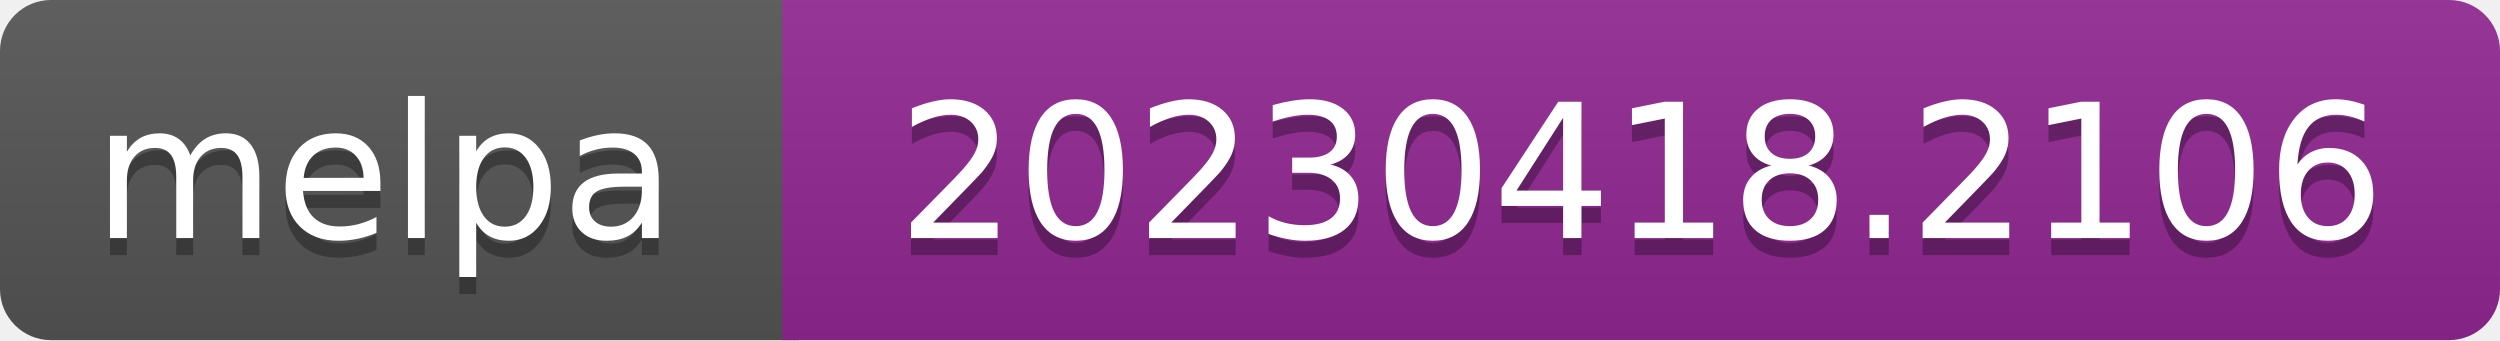
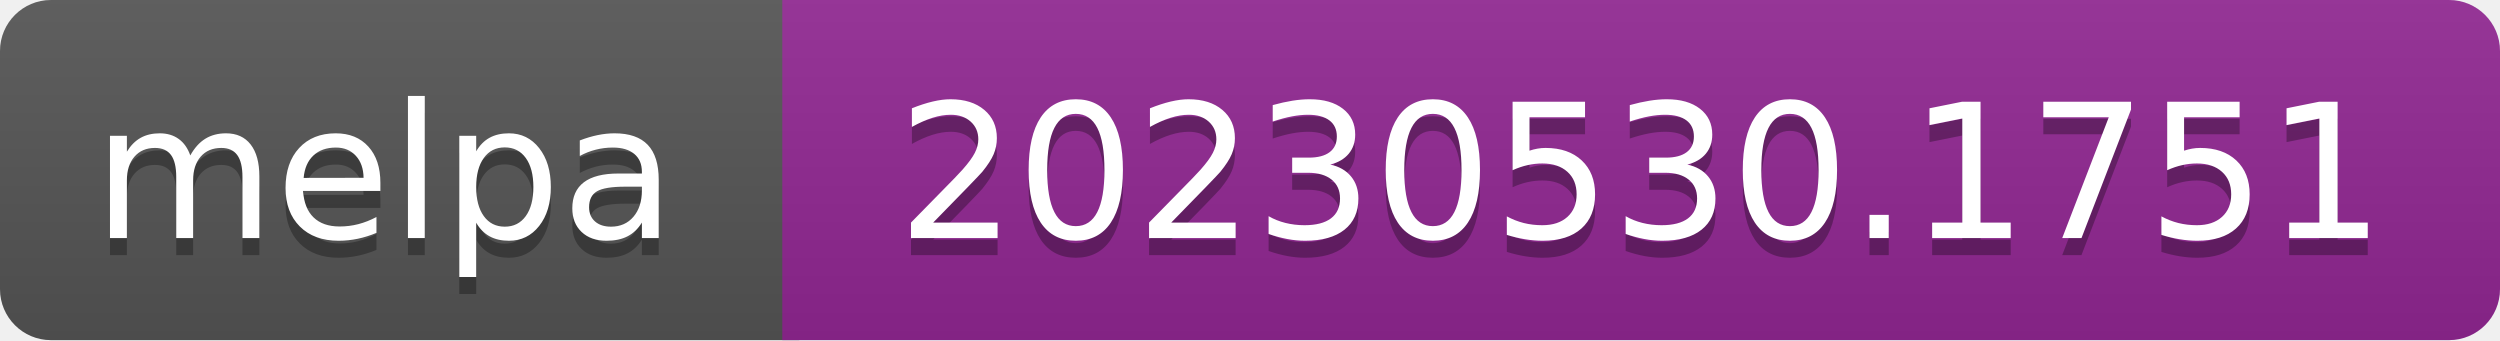
- <svg xmlns="http://www.w3.org/2000/svg" width="147" height="20" role="img" aria-label="melpa: 20230418.2106">
+ <svg xmlns="http://www.w3.org/2000/svg" width="147" height="20" role="img" aria-label="melpa: 20230530.1751">
  <linearGradient id="s" x2="0" y2="100%">
    <stop offset="0" stop-color="#bbb" stop-opacity=".1" />
    <stop offset="1" stop-opacity=".1" />
  </linearGradient>
  <clipPath id="r">
    <rect width="147" height="20" rx="3" fill="#fff" />
  </clipPath>
  <g clip-path="url(#r)">
    <rect width="47" height="20" fill="#555" />
    <rect x="46" width="147" height="20" fill="#922793" />
    <rect width="147" height="20" fill="url(#s)" />
  </g>
  <g fill="#fff" text-anchor="middle" font-family="Verdana,Geneva,DejaVu Sans,sans-serif" font-size="110" text-rendering="geometricPrecision">
    <text aria-hidden="true" x="226" y="150" fill="#010101" fill-opacity=".3" transform="scale(.1)" textLength="343">melpa</text>
    <text x="226" y="140" transform="scale(.1)" fill="#fff" textLength="343">melpa</text>
-     <text aria-hidden="true" x="965" y="150" fill="#010101" fill-opacity=".3" transform="scale(.1)" textLength="875">20230418.2106</text>
-     <text x="965" y="140" transform="scale(.1)" fill="#fff" textLength="875">20230418.2106</text>
+     <text aria-hidden="true" x="965" y="150" fill="#010101" fill-opacity=".3" transform="scale(.1)" textLength="875">20230530.1751</text>
+     <text x="965" y="140" transform="scale(.1)" fill="#fff" textLength="875">20230530.1751</text>
  </g>
</svg>
